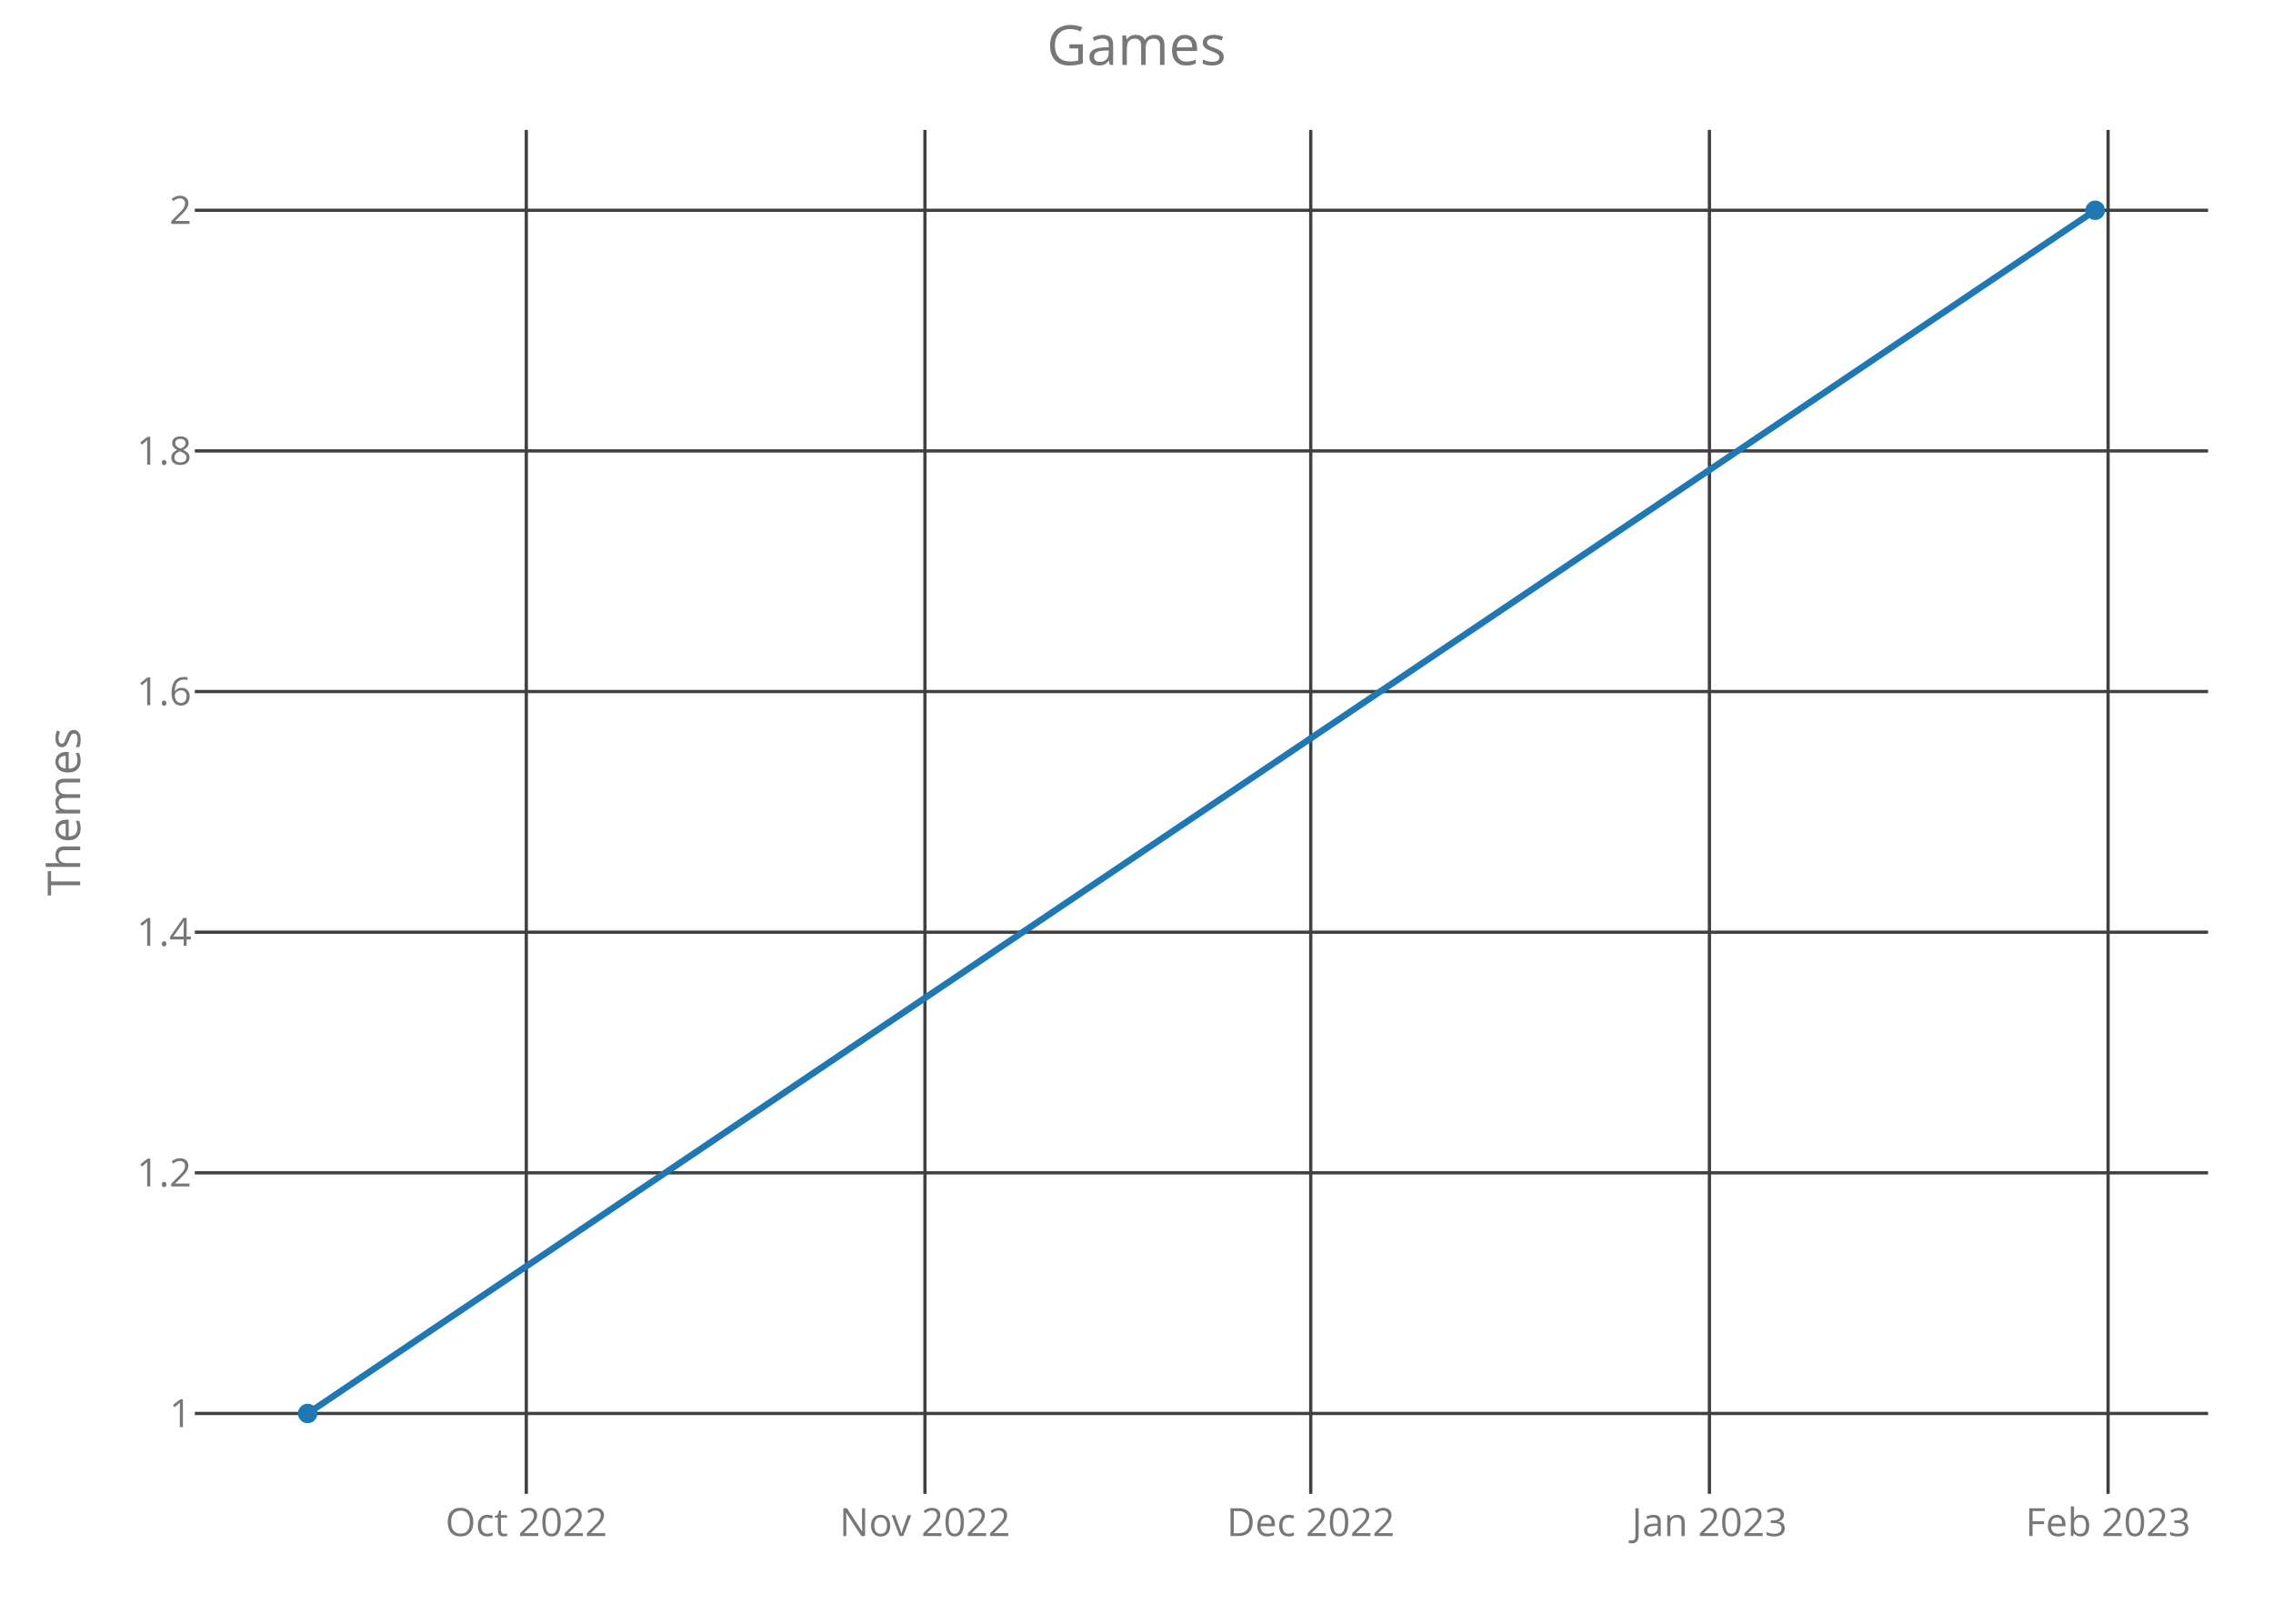
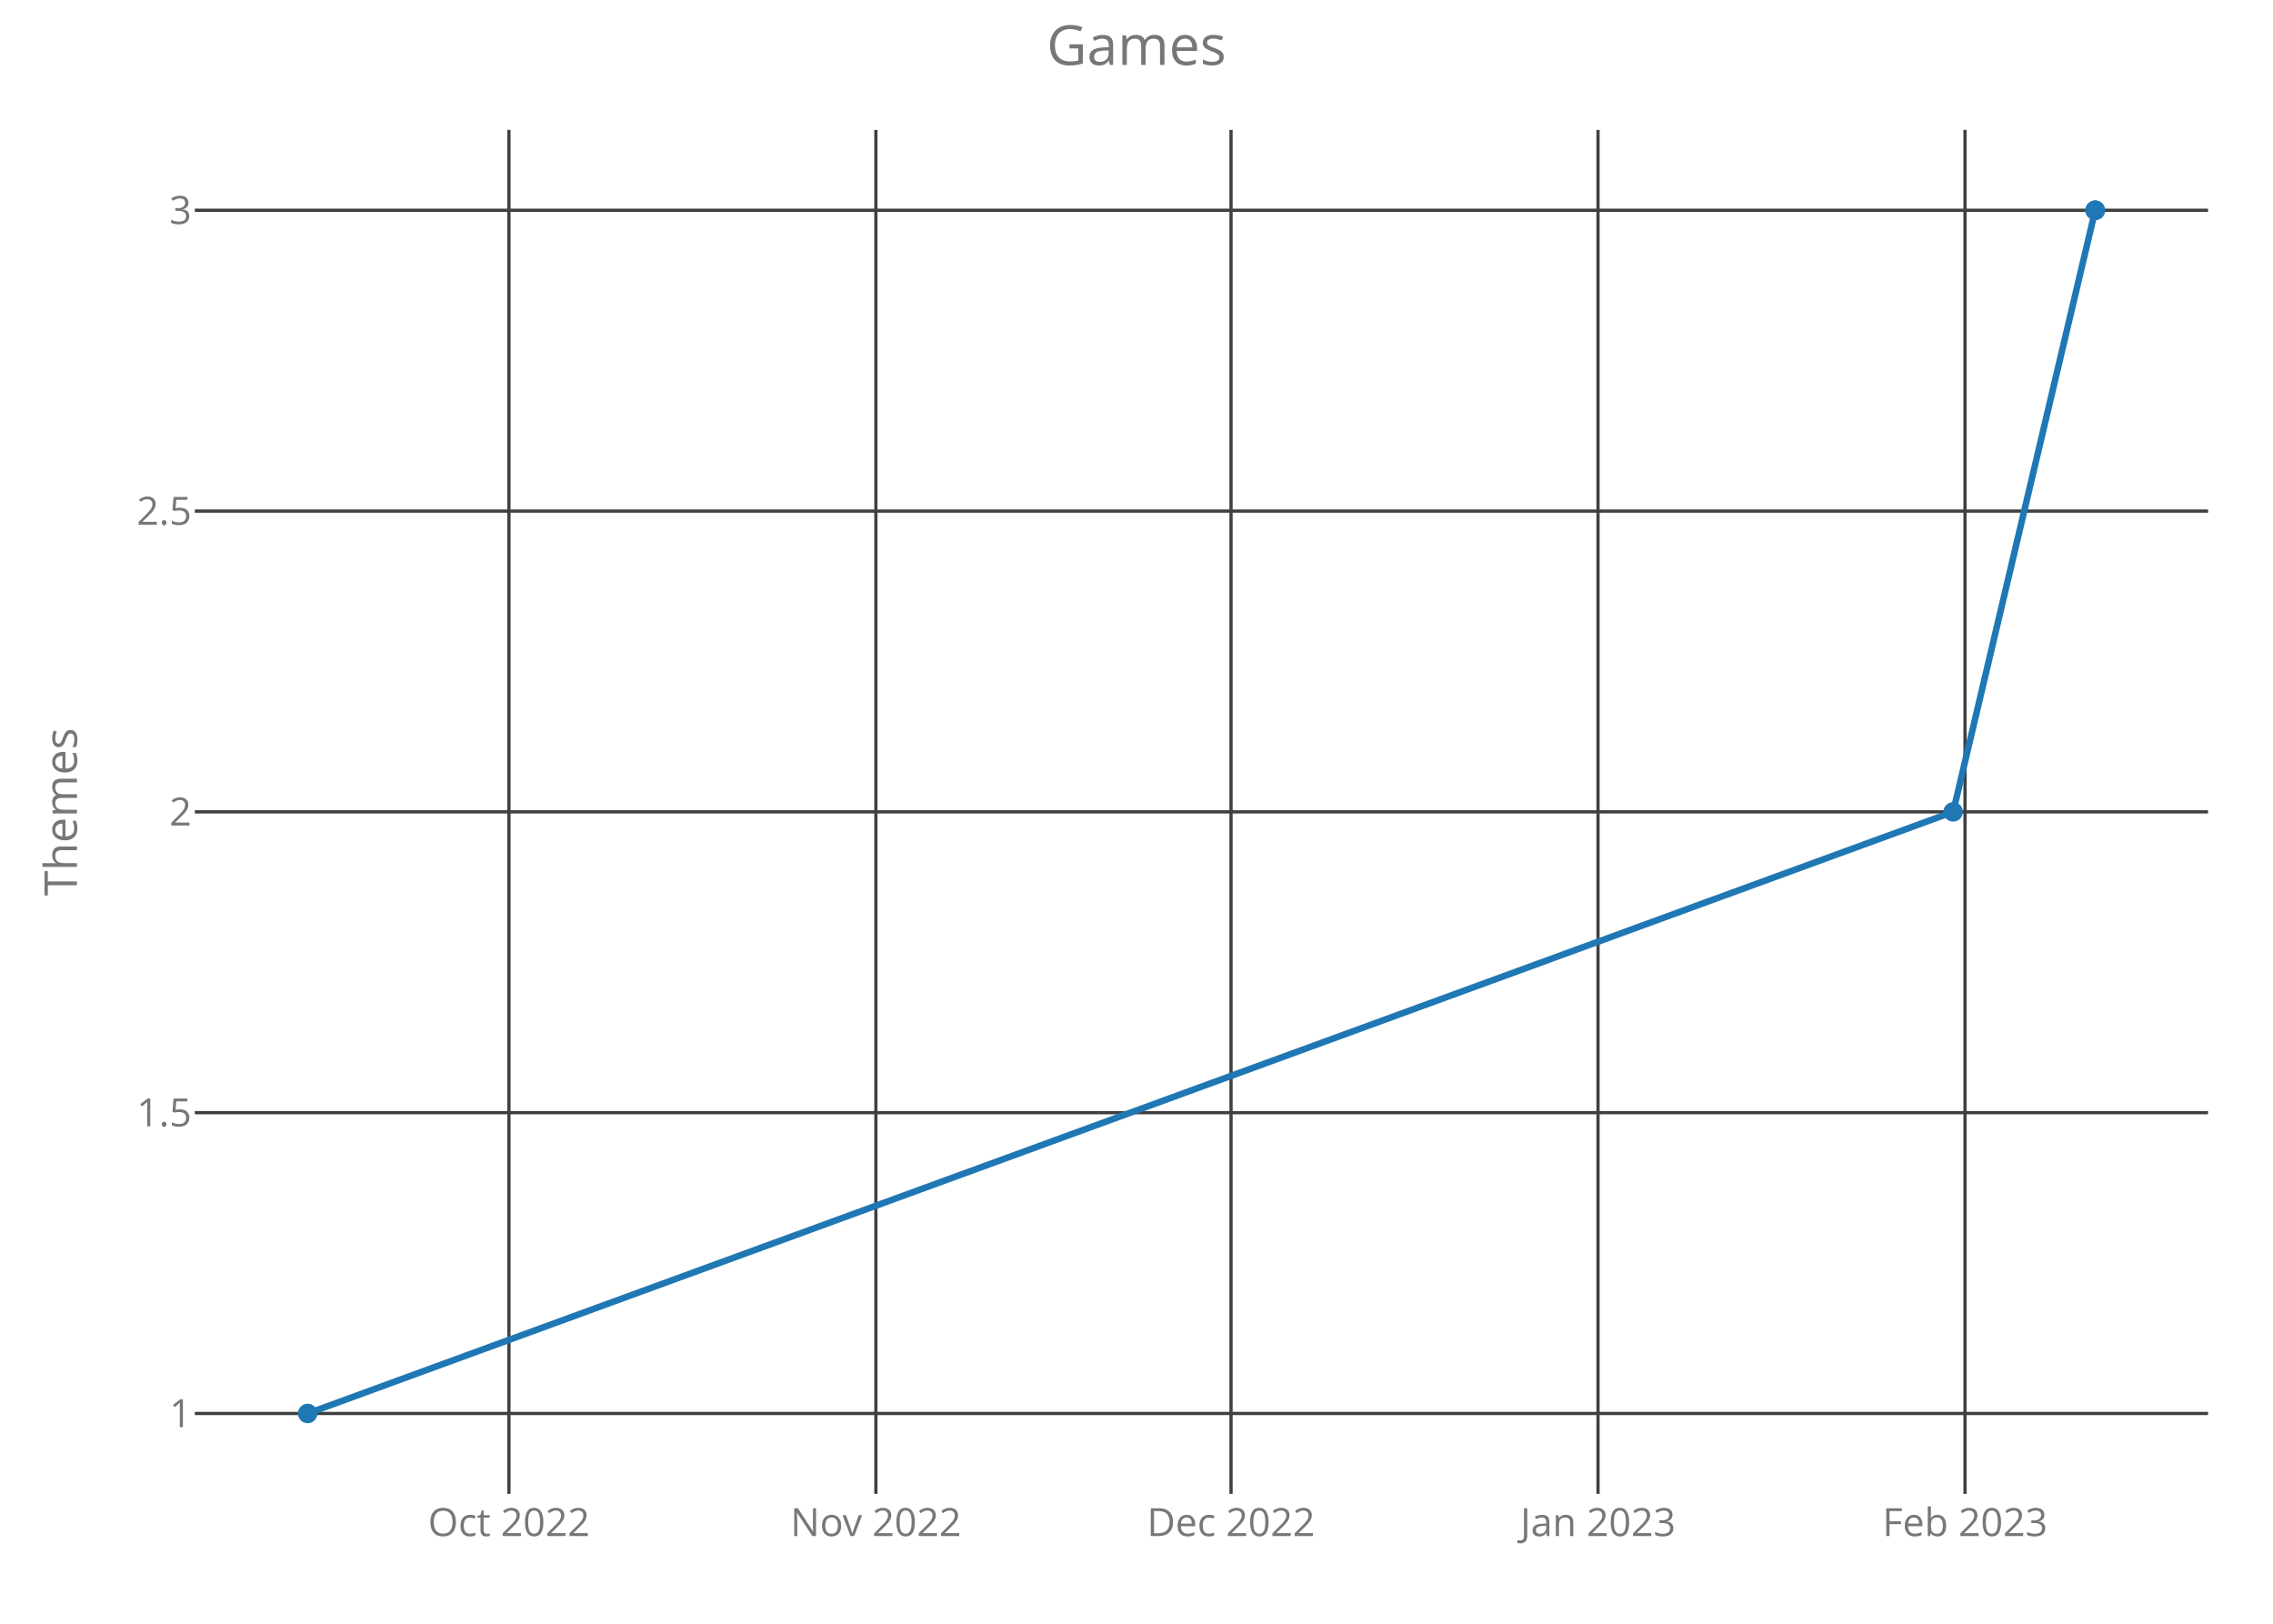
<svg xmlns="http://www.w3.org/2000/svg" class="main-svg" width="700" height="500" style="" viewBox="0 0 700 500">
  <rect x="0" y="0" width="700" height="500" style="fill: rgb(0, 0, 0); fill-opacity: 0;" />
-   <defs id="defs-c2ec05">
+   <defs id="defs-4e0b80">
    <g class="clips">
-       <clipPath id="clipc2ec05xyplot" class="plotclip">
+       <clipPath id="clip4e0b80xyplot" class="plotclip">
        <rect width="620" height="420" />
      </clipPath>
-       <clipPath class="axesclip" id="clipc2ec05x">
+       <clipPath class="axesclip" id="clip4e0b80x">
        <rect x="60" y="0" width="620" height="500" />
      </clipPath>
-       <clipPath class="axesclip" id="clipc2ec05y">
+       <clipPath class="axesclip" id="clip4e0b80y">
        <rect x="0" y="40" width="700" height="420" />
      </clipPath>
-       <clipPath class="axesclip" id="clipc2ec05xy">
+       <clipPath class="axesclip" id="clip4e0b80xy">
        <rect x="60" y="40" width="620" height="420" />
      </clipPath>
    </g>
    <g class="gradients" />
  </defs>
  <g class="bglayer">
    <rect class="bg" x="60" y="40" width="620" height="420" style="fill: rgb(0, 0, 0); fill-opacity: 0; stroke-width: 0;" />
  </g>
  <g class="layer-below">
    <g class="imagelayer" />
    <g class="shapelayer" />
  </g>
  <g class="cartesianlayer">
    <g class="subplot xy">
      <g class="layer-subplot">
        <g class="shapelayer" />
        <g class="imagelayer" />
      </g>
      <g class="gridlayer">
        <g class="x">
-           <path class="xgrid crisp" transform="translate(162.08,0)" d="M0,40v420" style="stroke: rgb(64, 64, 64); stroke-opacity: 1; stroke-width: 1px;" />
-           <path class="xgrid crisp" transform="translate(284.85,0)" d="M0,40v420" style="stroke: rgb(64, 64, 64); stroke-opacity: 1; stroke-width: 1px;" />
-           <path class="xgrid crisp" transform="translate(403.66,0)" d="M0,40v420" style="stroke: rgb(64, 64, 64); stroke-opacity: 1; stroke-width: 1px;" />
-           <path class="xgrid crisp" transform="translate(526.44,0)" d="M0,40v420" style="stroke: rgb(64, 64, 64); stroke-opacity: 1; stroke-width: 1px;" />
-           <path class="xgrid crisp" transform="translate(649.21,0)" d="M0,40v420" style="stroke: rgb(64, 64, 64); stroke-opacity: 1; stroke-width: 1px;" />
+           <path class="xgrid crisp" transform="translate(156.73,0)" d="M0,40v420" style="stroke: rgb(64, 64, 64); stroke-opacity: 1; stroke-width: 1px;" />
+           <path class="xgrid crisp" transform="translate(269.74,0)" d="M0,40v420" style="stroke: rgb(64, 64, 64); stroke-opacity: 1; stroke-width: 1px;" />
+           <path class="xgrid crisp" transform="translate(379.11,0)" d="M0,40v420" style="stroke: rgb(64, 64, 64); stroke-opacity: 1; stroke-width: 1px;" />
+           <path class="xgrid crisp" transform="translate(492.13,0)" d="M0,40v420" style="stroke: rgb(64, 64, 64); stroke-opacity: 1; stroke-width: 1px;" />
+           <path class="xgrid crisp" transform="translate(605.15,0)" d="M0,40v420" style="stroke: rgb(64, 64, 64); stroke-opacity: 1; stroke-width: 1px;" />
        </g>
        <g class="y">
          <path class="ygrid crisp" transform="translate(0,435.25)" d="M60,0h620" style="stroke: rgb(64, 64, 64); stroke-opacity: 1; stroke-width: 1px;" />
-           <path class="ygrid crisp" transform="translate(0,361.15)" d="M60,0h620" style="stroke: rgb(64, 64, 64); stroke-opacity: 1; stroke-width: 1px;" />
-           <path class="ygrid crisp" transform="translate(0,287.05)" d="M60,0h620" style="stroke: rgb(64, 64, 64); stroke-opacity: 1; stroke-width: 1px;" />
-           <path class="ygrid crisp" transform="translate(0,212.95)" d="M60,0h620" style="stroke: rgb(64, 64, 64); stroke-opacity: 1; stroke-width: 1px;" />
-           <path class="ygrid crisp" transform="translate(0,138.85)" d="M60,0h620" style="stroke: rgb(64, 64, 64); stroke-opacity: 1; stroke-width: 1px;" />
+           <path class="ygrid crisp" transform="translate(0,342.63)" d="M60,0h620" style="stroke: rgb(64, 64, 64); stroke-opacity: 1; stroke-width: 1px;" />
+           <path class="ygrid crisp" transform="translate(0,250)" d="M60,0h620" style="stroke: rgb(64, 64, 64); stroke-opacity: 1; stroke-width: 1px;" />
+           <path class="ygrid crisp" transform="translate(0,157.38)" d="M60,0h620" style="stroke: rgb(64, 64, 64); stroke-opacity: 1; stroke-width: 1px;" />
          <path class="ygrid crisp" transform="translate(0,64.75)" d="M60,0h620" style="stroke: rgb(64, 64, 64); stroke-opacity: 1; stroke-width: 1px;" />
        </g>
      </g>
      <g class="zerolinelayer" />
      <path class="xlines-below crisp" d="M0,0" style="fill: none;" />
      <path class="ylines-below crisp" d="M0,0" style="fill: none;" />
      <g class="overlines-below" />
      <g class="xaxislayer-below">
        <g class="xtick">
-           <text text-anchor="middle" x="0" y="473" transform="translate(162.08,0)" style="font-family: 'Open Sans'; font-size: 12px; fill: rgb(119, 119, 119); fill-opacity: 1; white-space: pre;">Oct 2022</text>
+           <text text-anchor="middle" x="0" y="473" transform="translate(156.73,0)" style="font-family: 'Open Sans'; font-size: 12px; fill: rgb(119, 119, 119); fill-opacity: 1; white-space: pre;">Oct 2022</text>
        </g>
        <g class="xtick">
-           <text text-anchor="middle" x="0" y="473" transform="translate(284.85,0)" style="font-family: 'Open Sans'; font-size: 12px; fill: rgb(119, 119, 119); fill-opacity: 1; white-space: pre;">Nov 2022</text>
+           <text text-anchor="middle" x="0" y="473" transform="translate(269.74,0)" style="font-family: 'Open Sans'; font-size: 12px; fill: rgb(119, 119, 119); fill-opacity: 1; white-space: pre;">Nov 2022</text>
        </g>
        <g class="xtick">
-           <text text-anchor="middle" x="0" y="473" transform="translate(403.66,0)" style="font-family: 'Open Sans'; font-size: 12px; fill: rgb(119, 119, 119); fill-opacity: 1; white-space: pre;">Dec 2022</text>
+           <text text-anchor="middle" x="0" y="473" transform="translate(379.11,0)" style="font-family: 'Open Sans'; font-size: 12px; fill: rgb(119, 119, 119); fill-opacity: 1; white-space: pre;">Dec 2022</text>
        </g>
        <g class="xtick">
-           <text text-anchor="middle" x="0" y="473" transform="translate(526.44,0)" style="font-family: 'Open Sans'; font-size: 12px; fill: rgb(119, 119, 119); fill-opacity: 1; white-space: pre;">Jan 2023</text>
+           <text text-anchor="middle" x="0" y="473" transform="translate(492.13,0)" style="font-family: 'Open Sans'; font-size: 12px; fill: rgb(119, 119, 119); fill-opacity: 1; white-space: pre;">Jan 2023</text>
        </g>
        <g class="xtick">
-           <text text-anchor="middle" x="0" y="473" transform="translate(649.21,0)" style="font-family: 'Open Sans'; font-size: 12px; fill: rgb(119, 119, 119); fill-opacity: 1; white-space: pre;">Feb 2023</text>
+           <text text-anchor="middle" x="0" y="473" transform="translate(605.15,0)" style="font-family: 'Open Sans'; font-size: 12px; fill: rgb(119, 119, 119); fill-opacity: 1; white-space: pre;">Feb 2023</text>
        </g>
      </g>
      <g class="yaxislayer-below">
        <g class="ytick">
          <text text-anchor="end" x="59" y="4.2" transform="translate(0,435.25)" style="font-family: 'Open Sans'; font-size: 12px; fill: rgb(119, 119, 119); fill-opacity: 1; white-space: pre;">1</text>
        </g>
        <g class="ytick">
-           <text text-anchor="end" x="59" y="4.2" transform="translate(0,361.15)" style="font-family: 'Open Sans'; font-size: 12px; fill: rgb(119, 119, 119); fill-opacity: 1; white-space: pre;">1.2</text>
+           <text text-anchor="end" x="59" y="4.2" transform="translate(0,342.63)" style="font-family: 'Open Sans'; font-size: 12px; fill: rgb(119, 119, 119); fill-opacity: 1; white-space: pre;">1.5</text>
        </g>
        <g class="ytick">
-           <text text-anchor="end" x="59" y="4.2" transform="translate(0,287.05)" style="font-family: 'Open Sans'; font-size: 12px; fill: rgb(119, 119, 119); fill-opacity: 1; white-space: pre;">1.4</text>
+           <text text-anchor="end" x="59" y="4.2" transform="translate(0,250)" style="font-family: 'Open Sans'; font-size: 12px; fill: rgb(119, 119, 119); fill-opacity: 1; white-space: pre;">2</text>
        </g>
        <g class="ytick">
-           <text text-anchor="end" x="59" y="4.2" transform="translate(0,212.95)" style="font-family: 'Open Sans'; font-size: 12px; fill: rgb(119, 119, 119); fill-opacity: 1; white-space: pre;">1.6</text>
+           <text text-anchor="end" x="59" y="4.2" transform="translate(0,157.38)" style="font-family: 'Open Sans'; font-size: 12px; fill: rgb(119, 119, 119); fill-opacity: 1; white-space: pre;">2.5</text>
        </g>
        <g class="ytick">
-           <text text-anchor="end" x="59" y="4.2" transform="translate(0,138.85)" style="font-family: 'Open Sans'; font-size: 12px; fill: rgb(119, 119, 119); fill-opacity: 1; white-space: pre;">1.8</text>
-         </g>
-         <g class="ytick">
-           <text text-anchor="end" x="59" y="4.2" transform="translate(0,64.75)" style="font-family: 'Open Sans'; font-size: 12px; fill: rgb(119, 119, 119); fill-opacity: 1; white-space: pre;">2</text>
+           <text text-anchor="end" x="59" y="4.2" transform="translate(0,64.75)" style="font-family: 'Open Sans'; font-size: 12px; fill: rgb(119, 119, 119); fill-opacity: 1; white-space: pre;">3</text>
        </g>
      </g>
      <g class="overaxes-below" />
-       <g class="plot" transform="translate(60,40)" clip-path="url('#clipc2ec05xyplot')">
+       <g class="plot" transform="translate(60,40)" clip-path="url('#clip4e0b80xyplot')">
        <g class="scatterlayer mlayer">
-           <g class="trace scatter trace55ba27" style="stroke-miterlimit: 2; opacity: 1;">
+           <g class="trace scatter trace77bcf3" style="stroke-miterlimit: 2; opacity: 1;">
            <g class="fills" />
            <g class="errorbars" />
            <g class="lines">
-               <path class="js-line" d="M34.75,395.25L585.25,24.75" style="vector-effect: non-scaling-stroke; fill: none; stroke: rgb(31, 119, 180); stroke-opacity: 1; stroke-width: 2px; opacity: 1;" />
+               <path class="js-line" d="M34.75,395.25L541.5,210L585.25,24.75" style="vector-effect: non-scaling-stroke; fill: none; stroke: rgb(31, 119, 180); stroke-opacity: 1; stroke-width: 2px; opacity: 1;" />
            </g>
            <g class="points">
              <path class="point" transform="translate(34.75,395.25)" d="M3,0A3,3 0 1,1 0,-3A3,3 0 0,1 3,0Z" style="opacity: 1; stroke-width: 0px; fill: rgb(31, 119, 180); fill-opacity: 1;" />
+               <path class="point" transform="translate(541.5,210)" d="M3,0A3,3 0 1,1 0,-3A3,3 0 0,1 3,0Z" style="opacity: 1; stroke-width: 0px; fill: rgb(31, 119, 180); fill-opacity: 1;" />
+               <path class="point" transform="translate(585.25,24.75)" d="M3,0A3,3 0 1,1 0,-3A3,3 0 0,1 3,0Z" style="opacity: 1; stroke-width: 0px; fill: rgb(31, 119, 180); fill-opacity: 1;" />
+               <path class="point" transform="translate(585.25,24.75)" d="M3,0A3,3 0 1,1 0,-3A3,3 0 0,1 3,0Z" style="opacity: 1; stroke-width: 0px; fill: rgb(31, 119, 180); fill-opacity: 1;" />
              <path class="point" transform="translate(585.25,24.75)" d="M3,0A3,3 0 1,1 0,-3A3,3 0 0,1 3,0Z" style="opacity: 1; stroke-width: 0px; fill: rgb(31, 119, 180); fill-opacity: 1;" />
            </g>
            <g class="text" />
          </g>
        </g>
      </g>
      <g class="overplot" />
      <path class="xlines-above" />
      <path class="ylines-above" />
      <g class="overlines-above" />
      <g class="xaxislayer-above" />
      <g class="yaxislayer-above" />
      <g class="overaxes-above" />
    </g>
  </g>
  <g class="polarlayer" />
  <g class="ternarylayer" />
  <g class="geolayer" />
  <g class="funnelarealayer" />
  <g class="pielayer" />
  <g class="treemaplayer" />
  <g class="sunburstlayer" />
  <g class="glimages" />
-   <defs id="topdefs-c2ec05">
+   <defs id="topdefs-4e0b80">
    <g class="clips" />
  </defs>
  <g class="layer-above">
    <g class="imagelayer" />
    <g class="shapelayer" />
  </g>
  <g class="infolayer">
    <g class="g-gtitle">
      <text class="gtitle" x="350" y="20" text-anchor="middle" dy="0em" style="font-family: 'Open Sans'; font-size: 17px; fill: rgb(119, 119, 119); opacity: 1; font-weight: normal; white-space: pre;">Games</text>
    </g>
    <g class="g-xtitle" />
    <g class="g-ytitle">
-       <text class="ytitle" transform="rotate(-90,24.7,250)" x="24.7" y="250" text-anchor="middle" style="font-family: 'Open Sans'; font-size: 14px; fill: rgb(119, 119, 119); opacity: 1; font-weight: normal; white-space: pre;">Themes</text>
+       <text class="ytitle" transform="rotate(-90,23.7,250)" x="23.7" y="250" text-anchor="middle" style="font-family: 'Open Sans'; font-size: 14px; fill: rgb(119, 119, 119); opacity: 1; font-weight: normal; white-space: pre;">Themes</text>
    </g>
  </g>
</svg>
